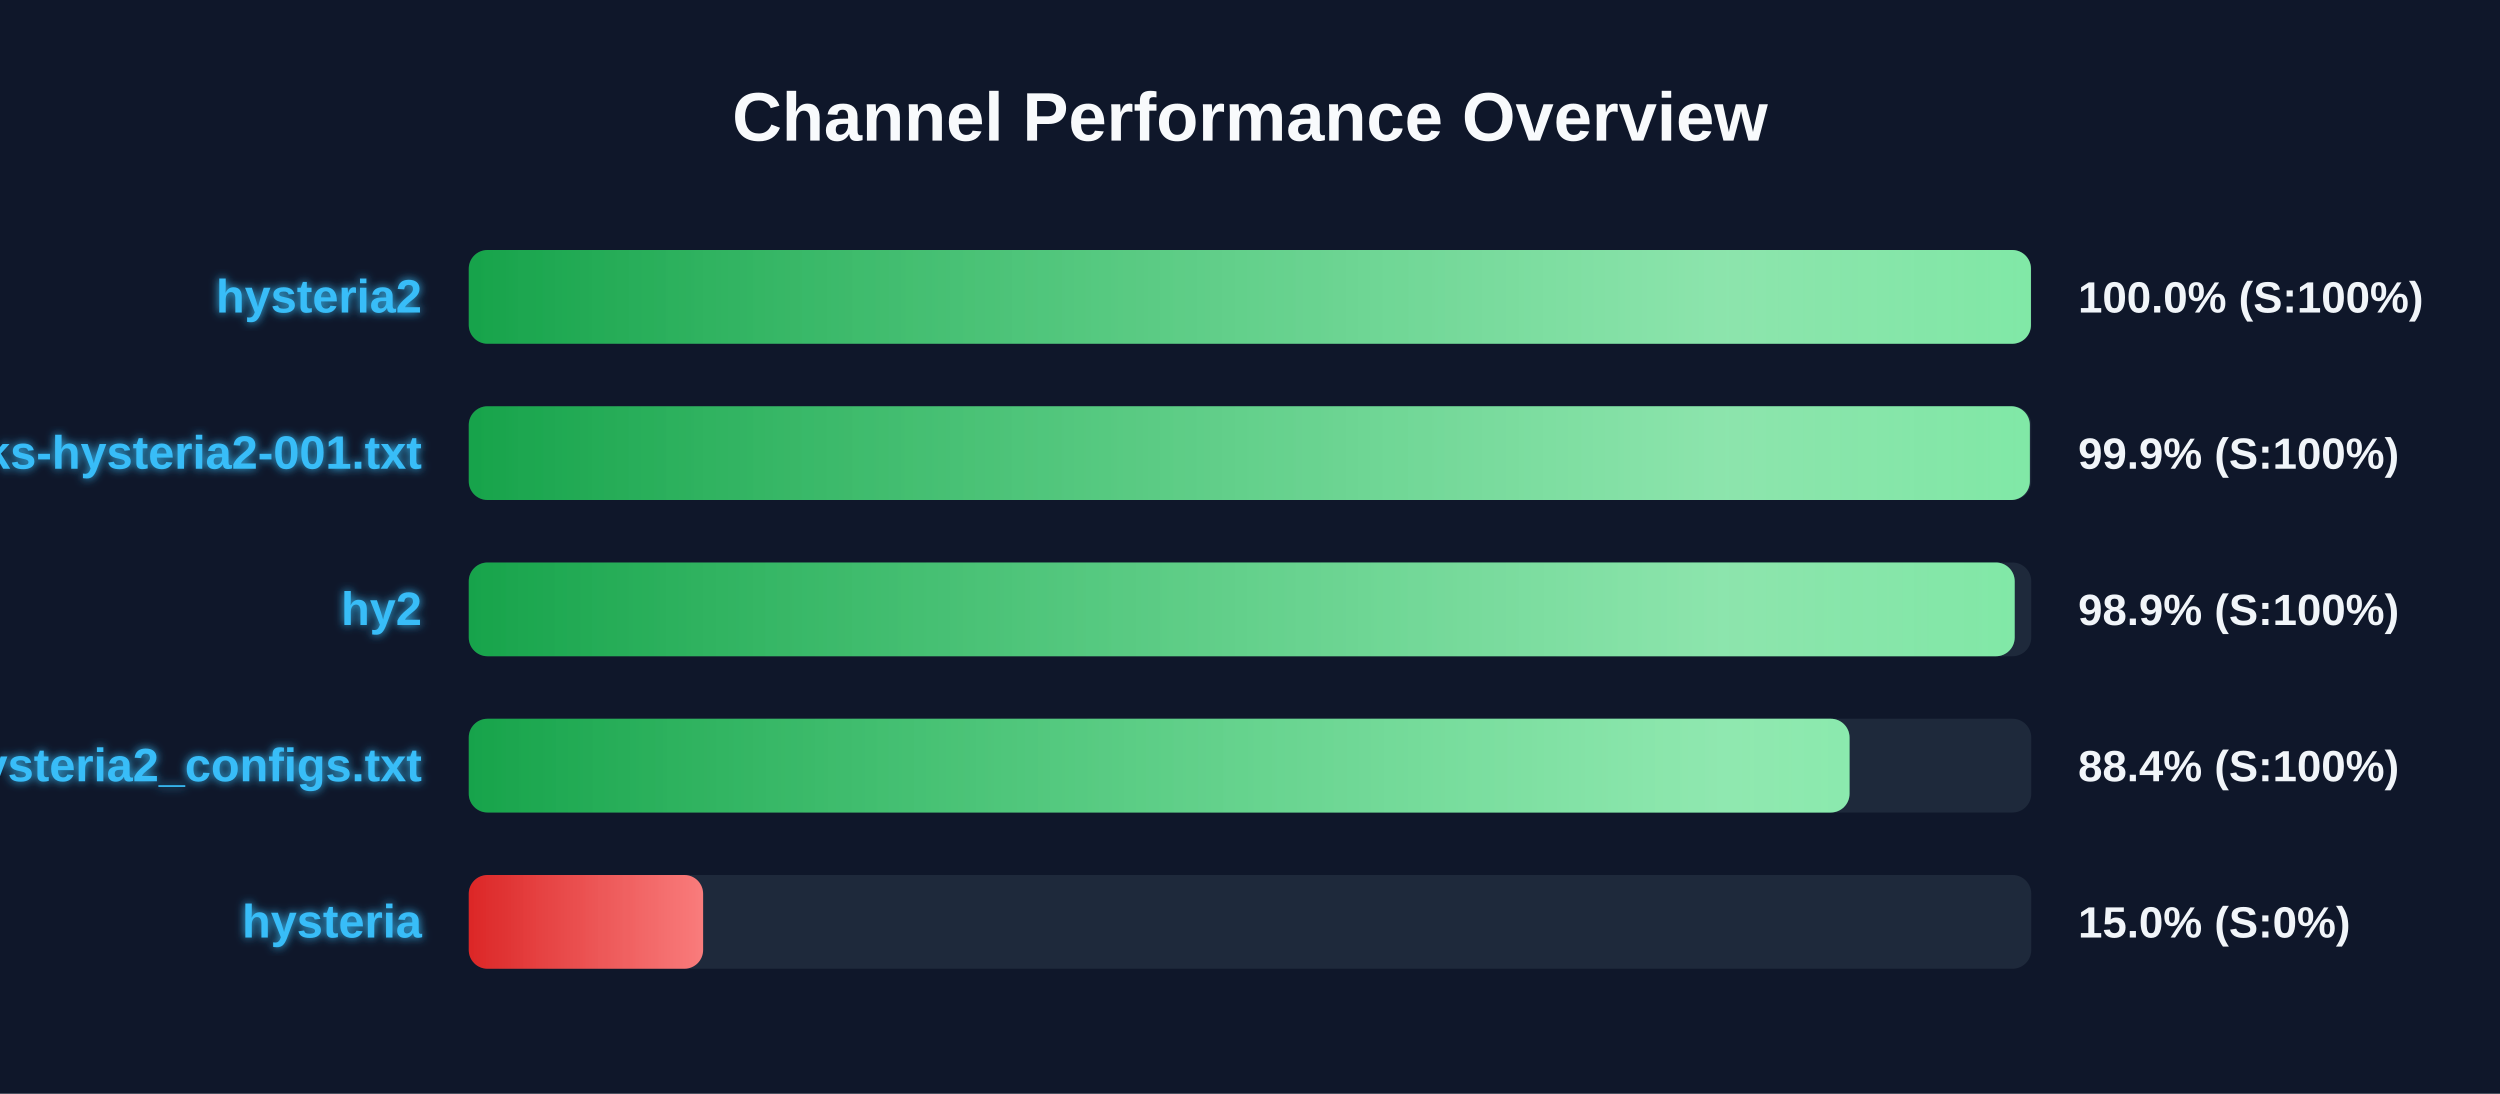
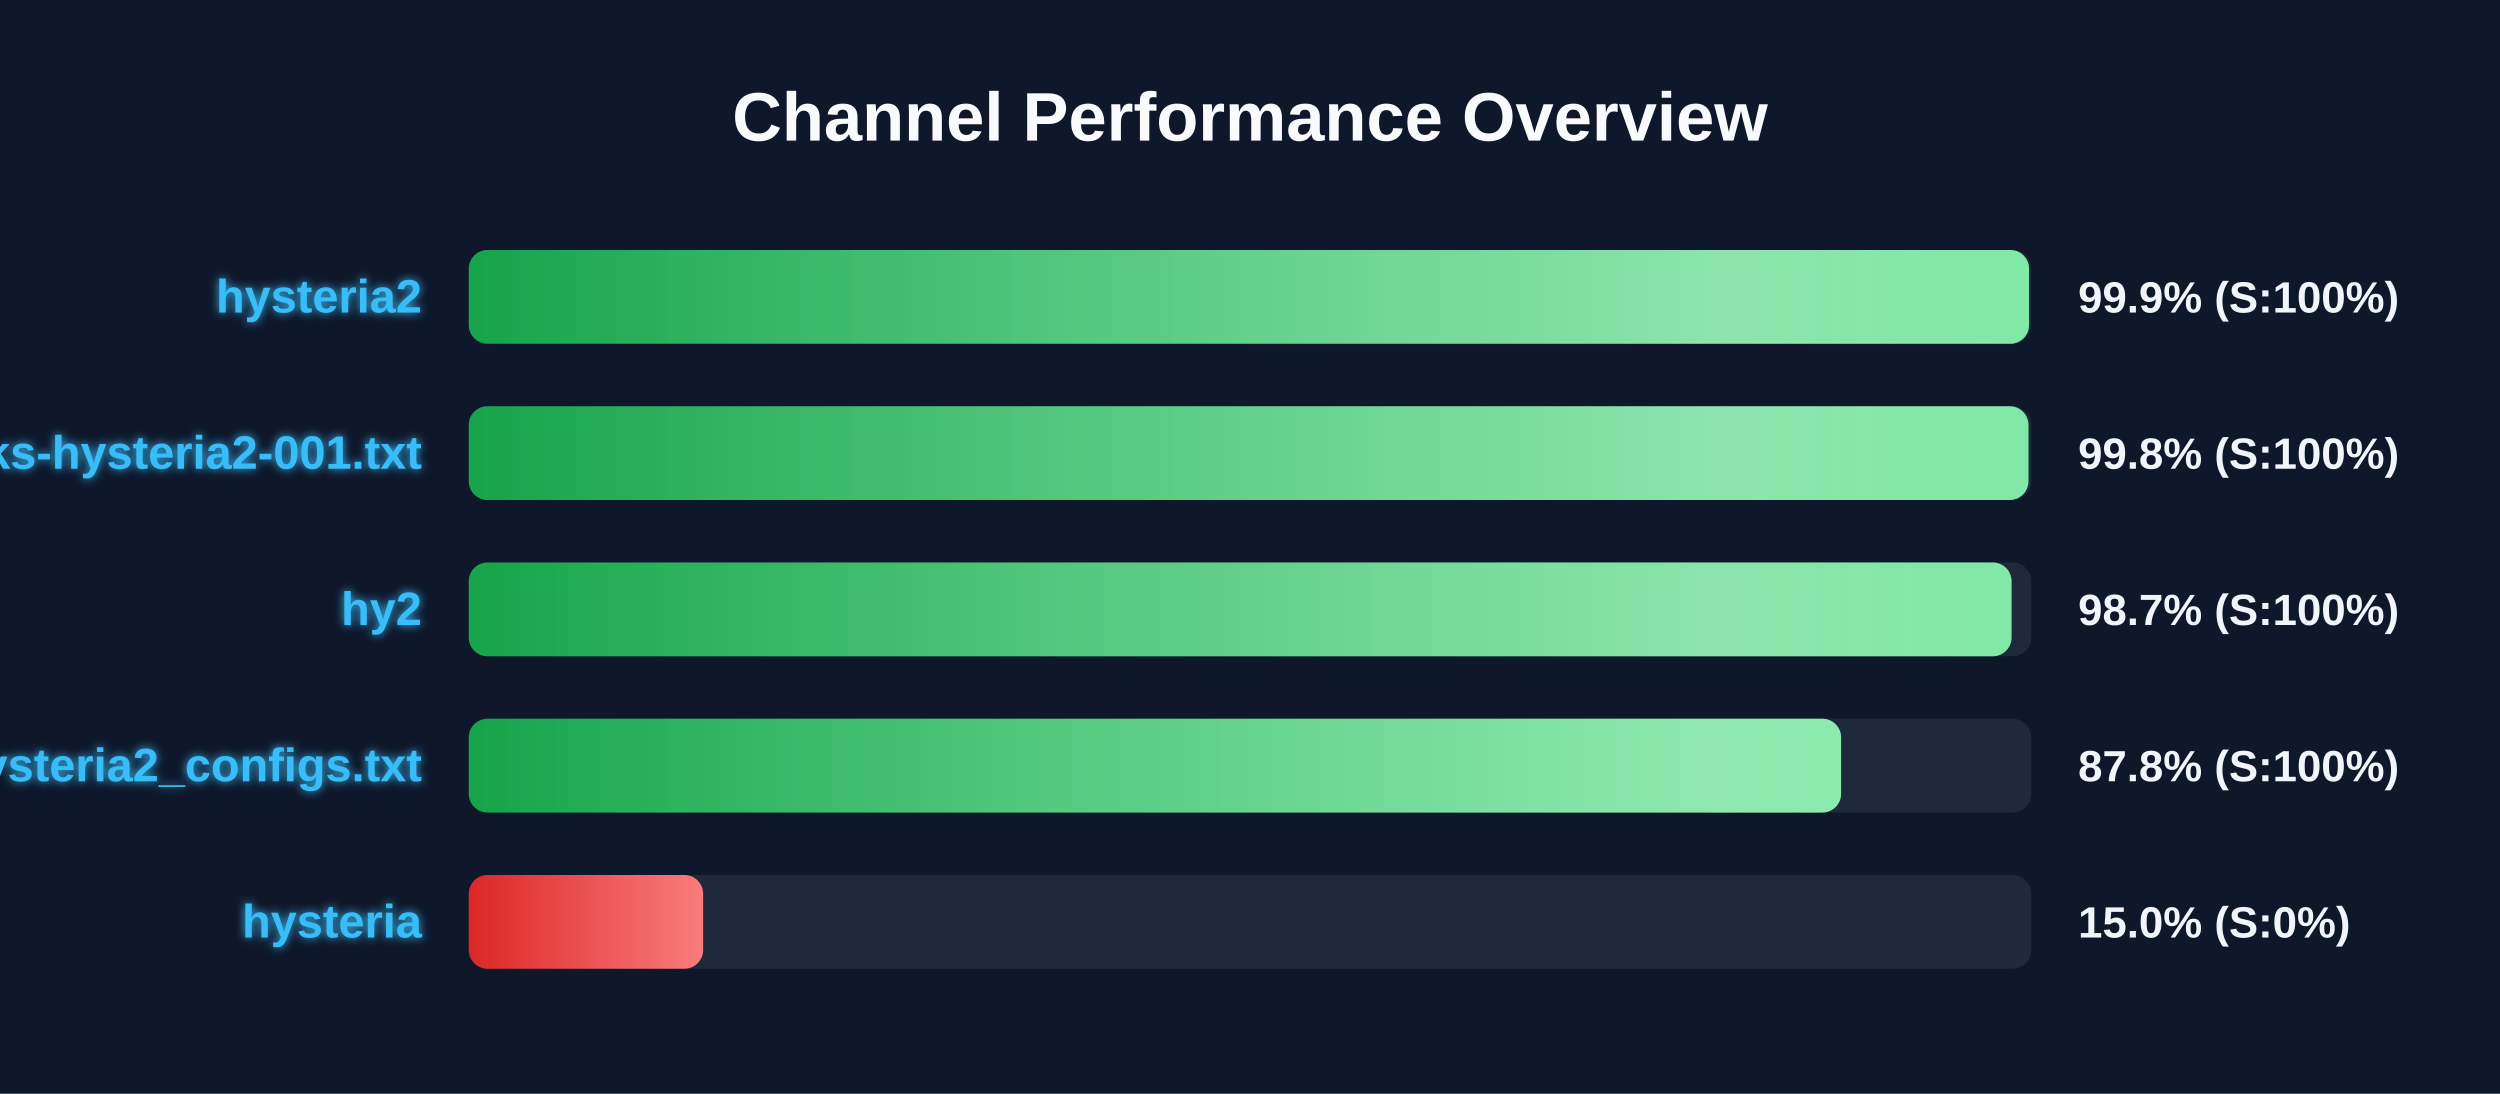
<svg xmlns="http://www.w3.org/2000/svg" width="800" height="350" version="1.1">
  <defs>
    <linearGradient id="grad-green" x1="0%" y1="0%" x2="100%" y2="0%">
      <stop offset="0%" stop-color="#16a34a" />
      <stop offset="100%" stop-color="#4ade80" />
    </linearGradient>
    <linearGradient id="grad-yellow" x1="0%" y1="0%" x2="100%" y2="0%">
      <stop offset="0%" stop-color="#ca8a04" />
      <stop offset="100%" stop-color="#fde047" />
    </linearGradient>
    <linearGradient id="grad-red" x1="0%" y1="0%" x2="100%" y2="0%">
      <stop offset="0%" stop-color="#dc2626" />
      <stop offset="100%" stop-color="#f87171" />
    </linearGradient>
    <linearGradient id="shimmer" x1="0%" y1="0%" x2="100%" y2="0%">
      <stop offset="0%" stop-color="rgba(255,255,255,0)" />
      <stop offset="50%" stop-color="rgba(255,255,255,0.4)" />
      <stop offset="100%" stop-color="rgba(255,255,255,0)" />
    </linearGradient>
    <filter id="glow" x="-20%" y="-20%" width="140%" height="140%">
      <feGaussianBlur stdDeviation="1.5" result="blur" />
      <feComposite in="SourceGraphic" in2="blur" operator="over" />
    </filter>
  </defs>
  <style>
        .bg-rect { fill: #0f172a; }
        .title { font: bold 22px 'Segoe UI', Arial, sans-serif; fill: #f8fafc; }
        .row { font: bold 15px 'Segoe UI', Arial, sans-serif; fill: #38bdf8; filter: url(#glow); }
        .score { font: bold 14px 'Segoe UI', Arial, sans-serif; fill: #f1f5f9; }
        @keyframes shimmer-anim {
            0% { transform: translateX(-100%); }
            100% { transform: translateX(200%); }
        }
        .shimmer-rect {
            animation: shimmer-anim 2.5s infinite linear;
        }
    </style>
  <rect width="100%" height="100%" class="bg-rect" />
  <text x="400" y="45" text-anchor="middle" class="title">Channel Performance Overview</text>
  <rect x="150" y="80" width="500" height="30" fill="#1e293b" rx="6" />
  <clipPath id="clip-0">
-     <rect x="150" y="80" width="499.9" height="30" rx="6" />
+     <rect x="150" y="80" width="499.3" height="30" rx="6" />
  </clipPath>
-   <rect x="150" y="80" width="499.9" height="30" fill="url(#grad-green)" rx="6" />
+   <rect x="150" y="80" width="499.3" height="30" fill="url(#grad-green)" rx="6" />
  <g clip-path="url(#clip-0)">
    <rect x="150" y="80" width="100%" height="30" fill="url(#shimmer)" class="shimmer-rect" />
  </g>
  <text x="135" y="100" text-anchor="end" class="row">hysteria2</text>
-   <text x="665" y="100" text-anchor="start" class="score">100.0% (S:100%)</text>
+   <text x="665" y="100" text-anchor="start" class="score">99.9% (S:100%)</text>
  <rect x="150" y="130" width="500" height="30" fill="#1e293b" rx="6" />
  <clipPath id="clip-1">
-     <rect x="150" y="130" width="499.55" height="30" rx="6" />
+     <rect x="150" y="130" width="499.1" height="30" rx="6" />
  </clipPath>
-   <rect x="150" y="130" width="499.55" height="30" fill="url(#grad-green)" rx="6" />
+   <rect x="150" y="130" width="499.1" height="30" fill="url(#grad-green)" rx="6" />
  <g clip-path="url(#clip-1)">
    <rect x="150" y="130" width="100%" height="30" fill="url(#shimmer)" class="shimmer-rect" />
  </g>
  <text x="135" y="150" text-anchor="end" class="row">EbraSha-Protocol-Chunks-hysteria2-001.txt</text>
-   <text x="665" y="150" text-anchor="start" class="score">99.9% (S:100%)</text>
+   <text x="665" y="150" text-anchor="start" class="score">99.8% (S:100%)</text>
  <rect x="150" y="180" width="500" height="30" fill="#1e293b" rx="6" />
  <clipPath id="clip-2">
-     <rect x="150" y="180" width="494.7" height="30" rx="6" />
+     <rect x="150" y="180" width="493.7" height="30" rx="6" />
  </clipPath>
-   <rect x="150" y="180" width="494.7" height="30" fill="url(#grad-green)" rx="6" />
+   <rect x="150" y="180" width="493.7" height="30" fill="url(#grad-green)" rx="6" />
  <g clip-path="url(#clip-2)">
    <rect x="150" y="180" width="100%" height="30" fill="url(#shimmer)" class="shimmer-rect" />
  </g>
  <text x="135" y="200" text-anchor="end" class="row">hy2</text>
-   <text x="665" y="200" text-anchor="start" class="score">98.9% (S:100%)</text>
+   <text x="665" y="200" text-anchor="start" class="score">98.7% (S:100%)</text>
  <rect x="150" y="230" width="500" height="30" fill="#1e293b" rx="6" />
  <clipPath id="clip-3">
-     <rect x="150" y="230" width="441.85" height="30" rx="6" />
+     <rect x="150" y="230" width="439.15" height="30" rx="6" />
  </clipPath>
-   <rect x="150" y="230" width="441.85" height="30" fill="url(#grad-green)" rx="6" />
+   <rect x="150" y="230" width="439.15" height="30" fill="url(#grad-green)" rx="6" />
  <g clip-path="url(#clip-3)">
    <rect x="150" y="230" width="100%" height="30" fill="url(#shimmer)" class="shimmer-rect" />
  </g>
  <text x="135" y="250" text-anchor="end" class="row">hysteria2_configs.txt</text>
-   <text x="665" y="250" text-anchor="start" class="score">88.4% (S:100%)</text>
+   <text x="665" y="250" text-anchor="start" class="score">87.8% (S:100%)</text>
  <rect x="150" y="280" width="500" height="30" fill="#1e293b" rx="6" />
  <clipPath id="clip-4">
    <rect x="150" y="280" width="75.0" height="30" rx="6" />
  </clipPath>
  <rect x="150" y="280" width="75.0" height="30" fill="url(#grad-red)" rx="6" />
  <g clip-path="url(#clip-4)">
    <rect x="150" y="280" width="100%" height="30" fill="url(#shimmer)" class="shimmer-rect" />
  </g>
  <text x="135" y="300" text-anchor="end" class="row">hysteria</text>
  <text x="665" y="300" text-anchor="start" class="score">15.0% (S:0%)</text>
</svg>
